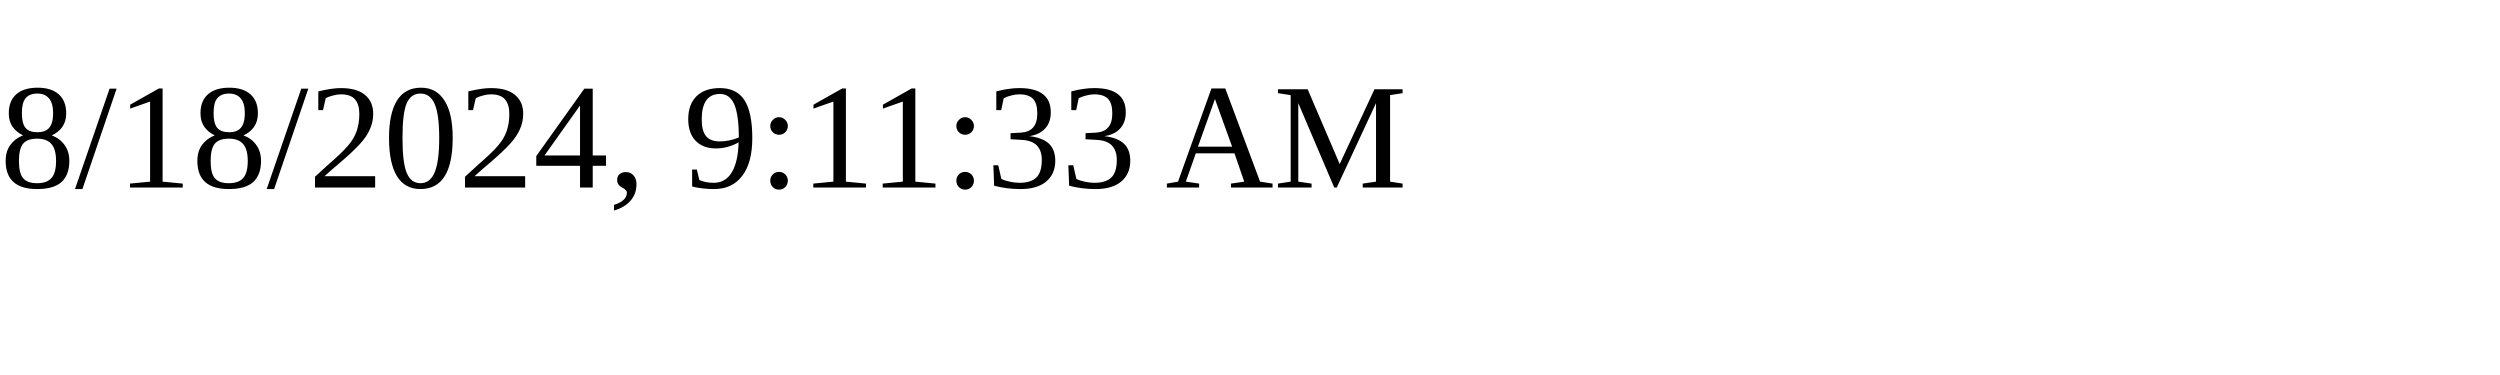
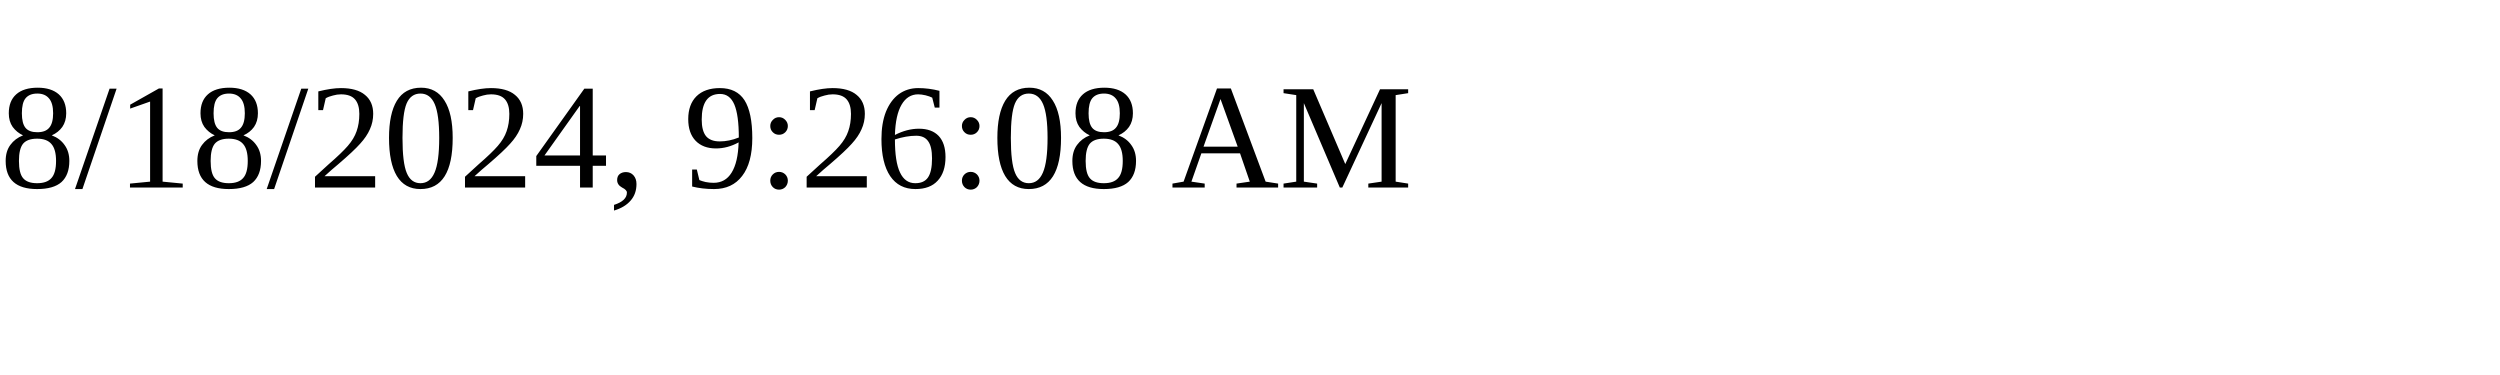
<svg xmlns="http://www.w3.org/2000/svg" height="30" width="200">
-   <text x="0" y="15">8/18/2024, 9:11:33 AM</text>
+   <text x="0" y="15">8/18/2024, 9:26:08 AM</text>
</svg>
